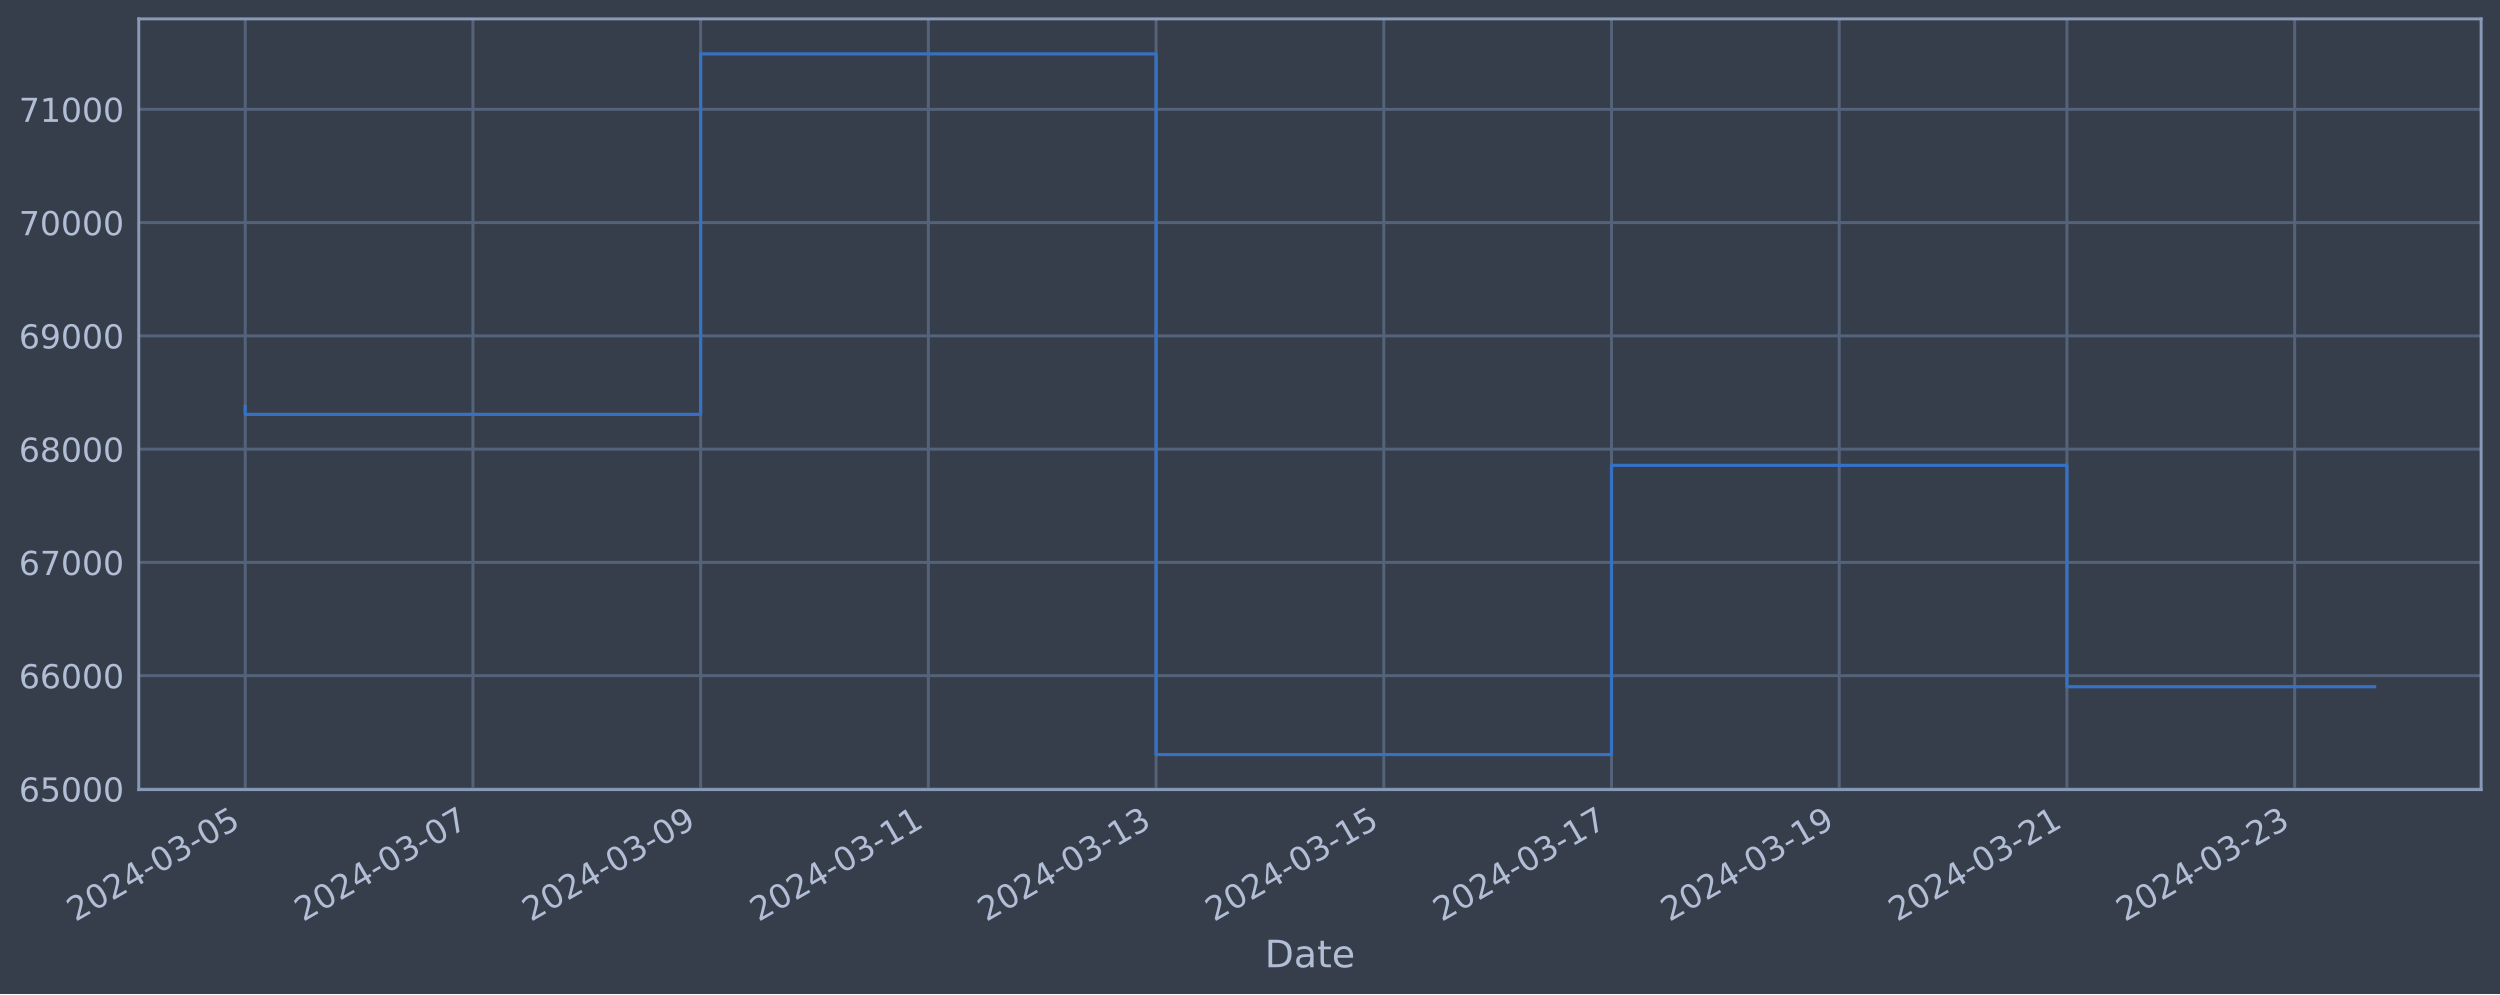
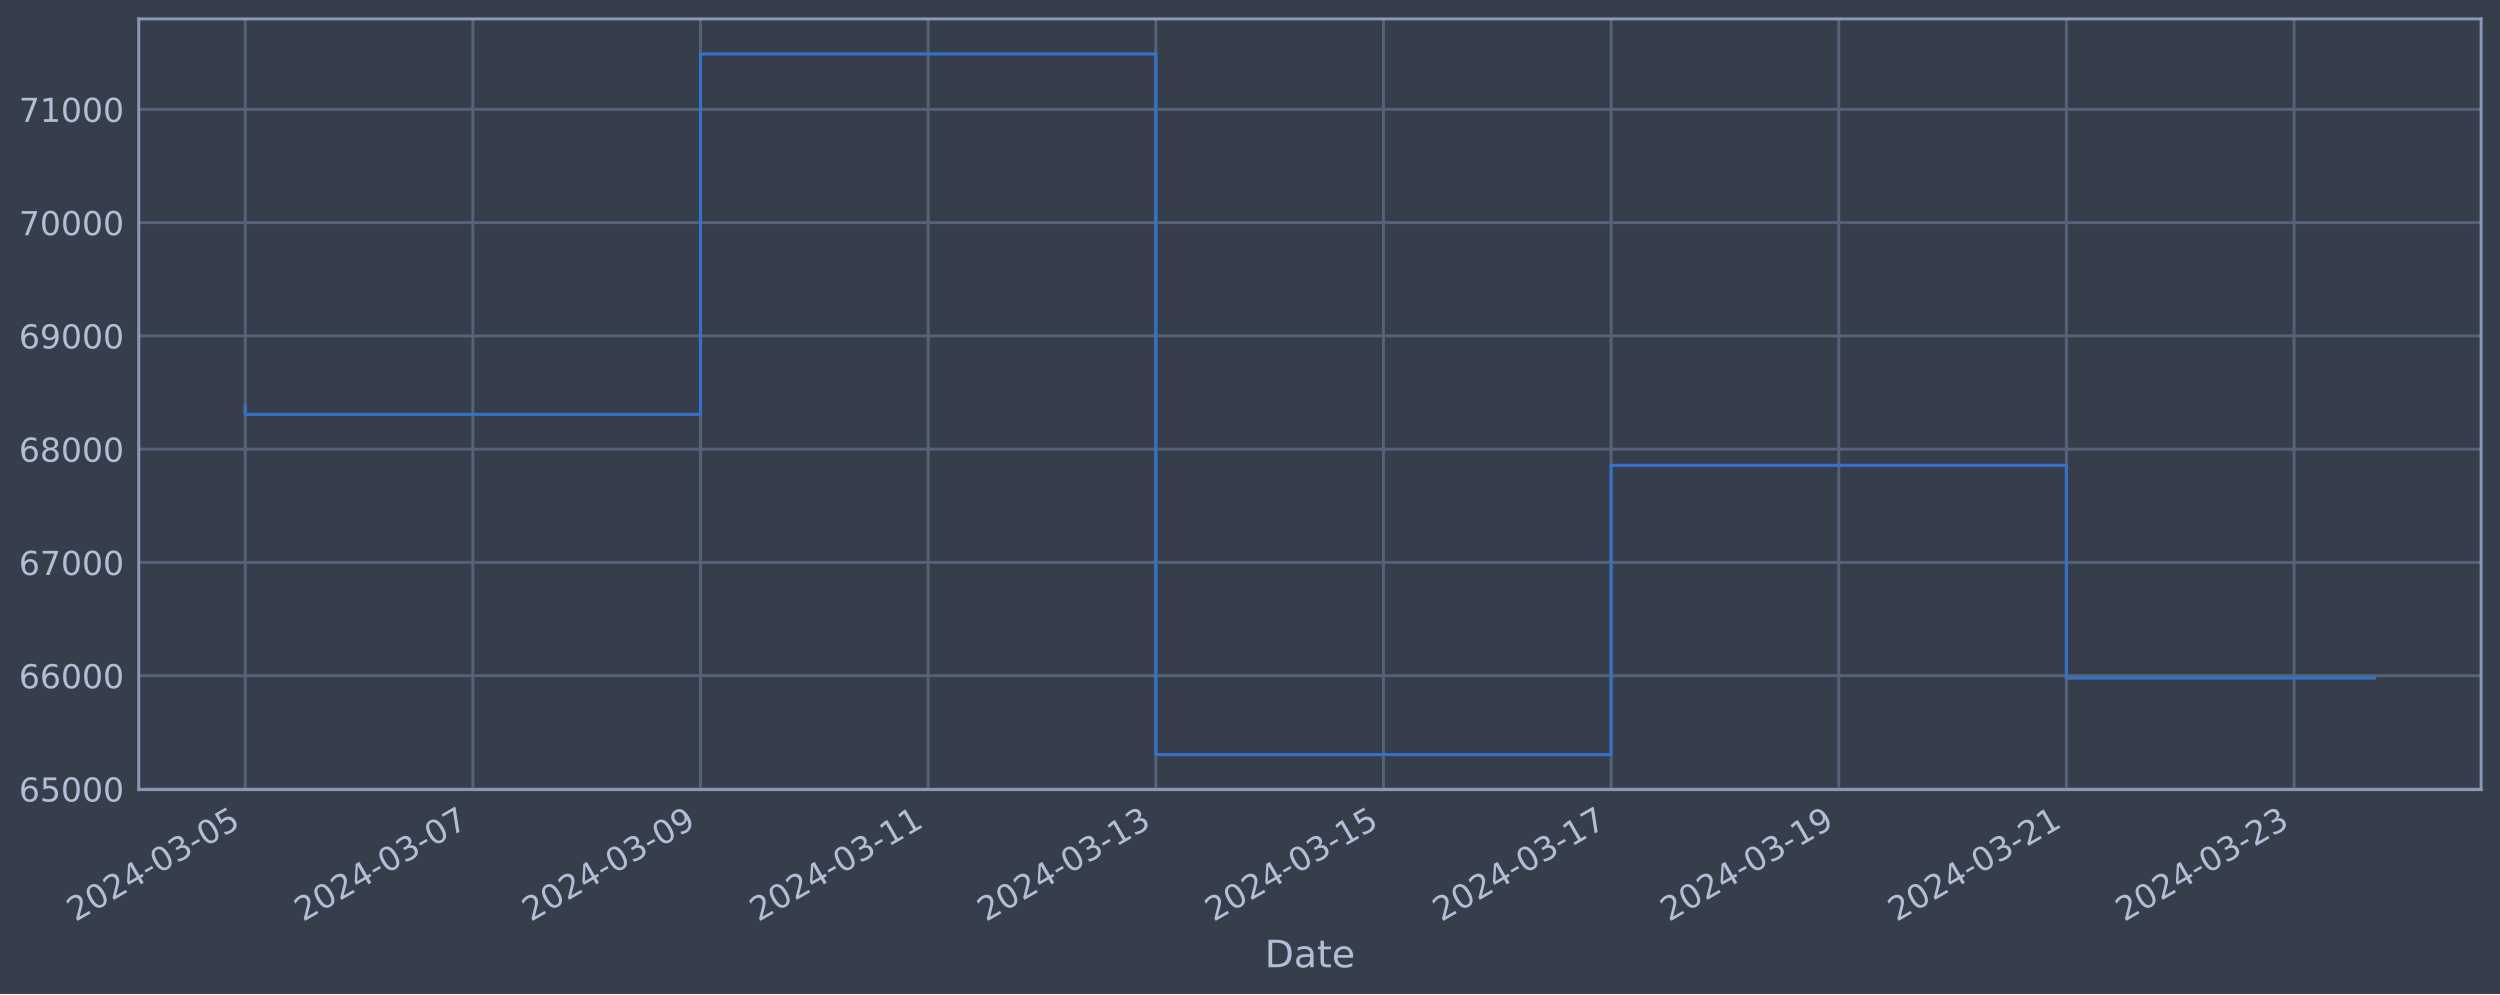
<svg xmlns="http://www.w3.org/2000/svg" xmlns:xlink="http://www.w3.org/1999/xlink" width="952.884pt" height="378.87pt" viewBox="0 0 952.884 378.87" version="1.1">
  <defs>
    <style type="text/css">*{stroke-linejoin: round; stroke-linecap: butt}</style>
  </defs>
  <g id="figure_1">
    <g id="patch_1">
      <path d="M 0 378.87  L 952.884 378.87  L 952.884 0  L 0 0  z " style="fill: #373e4b" />
    </g>
    <g id="axes_1">
      <g id="patch_2">
        <path d="M 52.884 300.96  L 945.684 300.96  L 945.684 7.2  L 52.884 7.2  z " style="fill: #373e4b" />
      </g>
      <g id="matplotlib.axis_1">
        <g id="xtick_1">
          <g id="line2d_1">
-             <path d="M 93.466 300.96  L 93.466 7.2  " clip-path="url(#pfd88cb18e1)" style="fill: none; stroke: #546379; stroke-width: 1.12; stroke-linecap: square" />
+             <path d="M 93.466 300.96  L 93.466 7.2  " clip-path="url(#p592a5511d2)" style="fill: none; stroke: #546379; stroke-width: 1.12; stroke-linecap: square" />
          </g>
          <g id="line2d_2" />
          <g id="text_1">
            <g style="fill: #b1bed6" transform="translate(28.74006 351.4642) rotate(-30) scale(0.126 -0.126)">
              <defs>
                <path id="DejaVuSans-32" d="M 1228 531  L 3431 531  L 3431 0  L 469 0  L 469 531  Q 828 903 1448 1529  Q 2069 2156 2228 2338  Q 2531 2678 2651 2914  Q 2772 3150 2772 3378  Q 2772 3750 2511 3984  Q 2250 4219 1831 4219  Q 1534 4219 1204 4116  Q 875 4013 500 3803  L 500 4441  Q 881 4594 1212 4672  Q 1544 4750 1819 4750  Q 2544 4750 2975 4387  Q 3406 4025 3406 3419  Q 3406 3131 3298 2873  Q 3191 2616 2906 2266  Q 2828 2175 2409 1742  Q 1991 1309 1228 531  z " transform="scale(0.015625)" />
                <path id="DejaVuSans-30" d="M 2034 4250  Q 1547 4250 1301 3770  Q 1056 3291 1056 2328  Q 1056 1369 1301 889  Q 1547 409 2034 409  Q 2525 409 2770 889  Q 3016 1369 3016 2328  Q 3016 3291 2770 3770  Q 2525 4250 2034 4250  z M 2034 4750  Q 2819 4750 3233 4129  Q 3647 3509 3647 2328  Q 3647 1150 3233 529  Q 2819 -91 2034 -91  Q 1250 -91 836 529  Q 422 1150 422 2328  Q 422 3509 836 4129  Q 1250 4750 2034 4750  z " transform="scale(0.015625)" />
                <path id="DejaVuSans-34" d="M 2419 4116  L 825 1625  L 2419 1625  L 2419 4116  z M 2253 4666  L 3047 4666  L 3047 1625  L 3713 1625  L 3713 1100  L 3047 1100  L 3047 0  L 2419 0  L 2419 1100  L 313 1100  L 313 1709  L 2253 4666  z " transform="scale(0.015625)" />
                <path id="DejaVuSans-2d" d="M 313 2009  L 1997 2009  L 1997 1497  L 313 1497  L 313 2009  z " transform="scale(0.015625)" />
                <path id="DejaVuSans-33" d="M 2597 2516  Q 3050 2419 3304 2112  Q 3559 1806 3559 1356  Q 3559 666 3084 287  Q 2609 -91 1734 -91  Q 1441 -91 1130 -33  Q 819 25 488 141  L 488 750  Q 750 597 1062 519  Q 1375 441 1716 441  Q 2309 441 2620 675  Q 2931 909 2931 1356  Q 2931 1769 2642 2001  Q 2353 2234 1838 2234  L 1294 2234  L 1294 2753  L 1863 2753  Q 2328 2753 2575 2939  Q 2822 3125 2822 3475  Q 2822 3834 2567 4026  Q 2313 4219 1838 4219  Q 1578 4219 1281 4162  Q 984 4106 628 3988  L 628 4550  Q 988 4650 1302 4700  Q 1616 4750 1894 4750  Q 2613 4750 3031 4423  Q 3450 4097 3450 3541  Q 3450 3153 3228 2886  Q 3006 2619 2597 2516  z " transform="scale(0.015625)" />
                <path id="DejaVuSans-35" d="M 691 4666  L 3169 4666  L 3169 4134  L 1269 4134  L 1269 2991  Q 1406 3038 1543 3061  Q 1681 3084 1819 3084  Q 2600 3084 3056 2656  Q 3513 2228 3513 1497  Q 3513 744 3044 326  Q 2575 -91 1722 -91  Q 1428 -91 1123 -41  Q 819 9 494 109  L 494 744  Q 775 591 1075 516  Q 1375 441 1709 441  Q 2250 441 2565 725  Q 2881 1009 2881 1497  Q 2881 1984 2565 2268  Q 2250 2553 1709 2553  Q 1456 2553 1204 2497  Q 953 2441 691 2322  L 691 4666  z " transform="scale(0.015625)" />
              </defs>
              <use xlink:href="#DejaVuSans-32" />
              <use xlink:href="#DejaVuSans-30" x="63.623" />
              <use xlink:href="#DejaVuSans-32" x="127.246" />
              <use xlink:href="#DejaVuSans-34" x="190.869" />
              <use xlink:href="#DejaVuSans-2d" x="254.492" />
              <use xlink:href="#DejaVuSans-30" x="290.576" />
              <use xlink:href="#DejaVuSans-33" x="354.199" />
              <use xlink:href="#DejaVuSans-2d" x="417.822" />
              <use xlink:href="#DejaVuSans-30" x="453.906" />
              <use xlink:href="#DejaVuSans-35" x="517.529" />
            </g>
          </g>
        </g>
        <g id="xtick_2">
          <g id="line2d_3">
-             <path d="M 180.26 300.96  L 180.26 7.2  " clip-path="url(#pfd88cb18e1)" style="fill: none; stroke: #546379; stroke-width: 1.12; stroke-linecap: square" />
+             <path d="M 180.235 300.96  L 180.235 7.2  " clip-path="url(#p592a5511d2)" style="fill: none; stroke: #546379; stroke-width: 1.12; stroke-linecap: square" />
          </g>
          <g id="line2d_4" />
          <g id="text_2">
-             <g style="fill: #b1bed6" transform="translate(115.5342 351.4642) rotate(-30) scale(0.126 -0.126)">
+             <g style="fill: #b1bed6" transform="translate(115.5093 351.4642) rotate(-30) scale(0.126 -0.126)">
              <defs>
                <path id="DejaVuSans-37" d="M 525 4666  L 3525 4666  L 3525 4397  L 1831 0  L 1172 0  L 2766 4134  L 525 4134  L 525 4666  z " transform="scale(0.015625)" />
              </defs>
              <use xlink:href="#DejaVuSans-32" />
              <use xlink:href="#DejaVuSans-30" x="63.623" />
              <use xlink:href="#DejaVuSans-32" x="127.246" />
              <use xlink:href="#DejaVuSans-34" x="190.869" />
              <use xlink:href="#DejaVuSans-2d" x="254.492" />
              <use xlink:href="#DejaVuSans-30" x="290.576" />
              <use xlink:href="#DejaVuSans-33" x="354.199" />
              <use xlink:href="#DejaVuSans-2d" x="417.822" />
              <use xlink:href="#DejaVuSans-30" x="453.906" />
              <use xlink:href="#DejaVuSans-37" x="517.529" />
            </g>
          </g>
        </g>
        <g id="xtick_3">
          <g id="line2d_5">
-             <path d="M 267.054 300.96  L 267.054 7.2  " clip-path="url(#pfd88cb18e1)" style="fill: none; stroke: #546379; stroke-width: 1.12; stroke-linecap: square" />
+             <path d="M 267.004 300.96  L 267.004 7.2  " clip-path="url(#p592a5511d2)" style="fill: none; stroke: #546379; stroke-width: 1.12; stroke-linecap: square" />
          </g>
          <g id="line2d_6" />
          <g id="text_3">
-             <g style="fill: #b1bed6" transform="translate(202.3284 351.4642) rotate(-30) scale(0.126 -0.126)">
+             <g style="fill: #b1bed6" transform="translate(202.2785 351.4642) rotate(-30) scale(0.126 -0.126)">
              <defs>
                <path id="DejaVuSans-39" d="M 703 97  L 703 672  Q 941 559 1184 500  Q 1428 441 1663 441  Q 2288 441 2617 861  Q 2947 1281 2994 2138  Q 2813 1869 2534 1725  Q 2256 1581 1919 1581  Q 1219 1581 811 2004  Q 403 2428 403 3163  Q 403 3881 828 4315  Q 1253 4750 1959 4750  Q 2769 4750 3195 4129  Q 3622 3509 3622 2328  Q 3622 1225 3098 567  Q 2575 -91 1691 -91  Q 1453 -91 1209 -44  Q 966 3 703 97  z M 1959 2075  Q 2384 2075 2632 2365  Q 2881 2656 2881 3163  Q 2881 3666 2632 3958  Q 2384 4250 1959 4250  Q 1534 4250 1286 3958  Q 1038 3666 1038 3163  Q 1038 2656 1286 2365  Q 1534 2075 1959 2075  z " transform="scale(0.015625)" />
              </defs>
              <use xlink:href="#DejaVuSans-32" />
              <use xlink:href="#DejaVuSans-30" x="63.623" />
              <use xlink:href="#DejaVuSans-32" x="127.246" />
              <use xlink:href="#DejaVuSans-34" x="190.869" />
              <use xlink:href="#DejaVuSans-2d" x="254.492" />
              <use xlink:href="#DejaVuSans-30" x="290.576" />
              <use xlink:href="#DejaVuSans-33" x="354.199" />
              <use xlink:href="#DejaVuSans-2d" x="417.822" />
              <use xlink:href="#DejaVuSans-30" x="453.906" />
              <use xlink:href="#DejaVuSans-39" x="517.529" />
            </g>
          </g>
        </g>
        <g id="xtick_4">
          <g id="line2d_7">
-             <path d="M 353.848 300.96  L 353.848 7.2  " clip-path="url(#pfd88cb18e1)" style="fill: none; stroke: #546379; stroke-width: 1.12; stroke-linecap: square" />
+             <path d="M 353.773 300.96  L 353.773 7.2  " clip-path="url(#p592a5511d2)" style="fill: none; stroke: #546379; stroke-width: 1.12; stroke-linecap: square" />
          </g>
          <g id="line2d_8" />
          <g id="text_4">
-             <g style="fill: #b1bed6" transform="translate(289.1225 351.4642) rotate(-30) scale(0.126 -0.126)">
+             <g style="fill: #b1bed6" transform="translate(289.0478 351.4642) rotate(-30) scale(0.126 -0.126)">
              <defs>
                <path id="DejaVuSans-31" d="M 794 531  L 1825 531  L 1825 4091  L 703 3866  L 703 4441  L 1819 4666  L 2450 4666  L 2450 531  L 3481 531  L 3481 0  L 794 0  L 794 531  z " transform="scale(0.015625)" />
              </defs>
              <use xlink:href="#DejaVuSans-32" />
              <use xlink:href="#DejaVuSans-30" x="63.623" />
              <use xlink:href="#DejaVuSans-32" x="127.246" />
              <use xlink:href="#DejaVuSans-34" x="190.869" />
              <use xlink:href="#DejaVuSans-2d" x="254.492" />
              <use xlink:href="#DejaVuSans-30" x="290.576" />
              <use xlink:href="#DejaVuSans-33" x="354.199" />
              <use xlink:href="#DejaVuSans-2d" x="417.822" />
              <use xlink:href="#DejaVuSans-31" x="453.906" />
              <use xlink:href="#DejaVuSans-31" x="517.529" />
            </g>
          </g>
        </g>
        <g id="xtick_5">
          <g id="line2d_9">
-             <path d="M 440.642 300.96  L 440.642 7.2  " clip-path="url(#pfd88cb18e1)" style="fill: none; stroke: #546379; stroke-width: 1.12; stroke-linecap: square" />
+             <path d="M 440.543 300.96  L 440.543 7.2  " clip-path="url(#p592a5511d2)" style="fill: none; stroke: #546379; stroke-width: 1.12; stroke-linecap: square" />
          </g>
          <g id="line2d_10" />
          <g id="text_5">
-             <g style="fill: #b1bed6" transform="translate(375.9167 351.4642) rotate(-30) scale(0.126 -0.126)">
+             <g style="fill: #b1bed6" transform="translate(375.817 351.4642) rotate(-30) scale(0.126 -0.126)">
              <use xlink:href="#DejaVuSans-32" />
              <use xlink:href="#DejaVuSans-30" x="63.623" />
              <use xlink:href="#DejaVuSans-32" x="127.246" />
              <use xlink:href="#DejaVuSans-34" x="190.869" />
              <use xlink:href="#DejaVuSans-2d" x="254.492" />
              <use xlink:href="#DejaVuSans-30" x="290.576" />
              <use xlink:href="#DejaVuSans-33" x="354.199" />
              <use xlink:href="#DejaVuSans-2d" x="417.822" />
              <use xlink:href="#DejaVuSans-31" x="453.906" />
              <use xlink:href="#DejaVuSans-33" x="517.529" />
            </g>
          </g>
        </g>
        <g id="xtick_6">
          <g id="line2d_11">
-             <path d="M 527.436 300.96  L 527.436 7.2  " clip-path="url(#pfd88cb18e1)" style="fill: none; stroke: #546379; stroke-width: 1.12; stroke-linecap: square" />
+             <path d="M 527.312 300.96  L 527.312 7.2  " clip-path="url(#p592a5511d2)" style="fill: none; stroke: #546379; stroke-width: 1.12; stroke-linecap: square" />
          </g>
          <g id="line2d_12" />
          <g id="text_6">
-             <g style="fill: #b1bed6" transform="translate(462.7108 351.4642) rotate(-30) scale(0.126 -0.126)">
+             <g style="fill: #b1bed6" transform="translate(462.5863 351.4642) rotate(-30) scale(0.126 -0.126)">
              <use xlink:href="#DejaVuSans-32" />
              <use xlink:href="#DejaVuSans-30" x="63.623" />
              <use xlink:href="#DejaVuSans-32" x="127.246" />
              <use xlink:href="#DejaVuSans-34" x="190.869" />
              <use xlink:href="#DejaVuSans-2d" x="254.492" />
              <use xlink:href="#DejaVuSans-30" x="290.576" />
              <use xlink:href="#DejaVuSans-33" x="354.199" />
              <use xlink:href="#DejaVuSans-2d" x="417.822" />
              <use xlink:href="#DejaVuSans-31" x="453.906" />
              <use xlink:href="#DejaVuSans-35" x="517.529" />
            </g>
          </g>
        </g>
        <g id="xtick_7">
          <g id="line2d_13">
-             <path d="M 614.231 300.96  L 614.231 7.2  " clip-path="url(#pfd88cb18e1)" style="fill: none; stroke: #546379; stroke-width: 1.12; stroke-linecap: square" />
+             <path d="M 614.081 300.96  L 614.081 7.2  " clip-path="url(#p592a5511d2)" style="fill: none; stroke: #546379; stroke-width: 1.12; stroke-linecap: square" />
          </g>
          <g id="line2d_14" />
          <g id="text_7">
-             <g style="fill: #b1bed6" transform="translate(549.505 351.4642) rotate(-30) scale(0.126 -0.126)">
+             <g style="fill: #b1bed6" transform="translate(549.3555 351.4642) rotate(-30) scale(0.126 -0.126)">
              <use xlink:href="#DejaVuSans-32" />
              <use xlink:href="#DejaVuSans-30" x="63.623" />
              <use xlink:href="#DejaVuSans-32" x="127.246" />
              <use xlink:href="#DejaVuSans-34" x="190.869" />
              <use xlink:href="#DejaVuSans-2d" x="254.492" />
              <use xlink:href="#DejaVuSans-30" x="290.576" />
              <use xlink:href="#DejaVuSans-33" x="354.199" />
              <use xlink:href="#DejaVuSans-2d" x="417.822" />
              <use xlink:href="#DejaVuSans-31" x="453.906" />
              <use xlink:href="#DejaVuSans-37" x="517.529" />
            </g>
          </g>
        </g>
        <g id="xtick_8">
          <g id="line2d_15">
-             <path d="M 701.025 300.96  L 701.025 7.2  " clip-path="url(#pfd88cb18e1)" style="fill: none; stroke: #546379; stroke-width: 1.12; stroke-linecap: square" />
+             <path d="M 700.85 300.96  L 700.85 7.2  " clip-path="url(#p592a5511d2)" style="fill: none; stroke: #546379; stroke-width: 1.12; stroke-linecap: square" />
          </g>
          <g id="line2d_16" />
          <g id="text_8">
-             <g style="fill: #b1bed6" transform="translate(636.2992 351.4642) rotate(-30) scale(0.126 -0.126)">
+             <g style="fill: #b1bed6" transform="translate(636.1247 351.4642) rotate(-30) scale(0.126 -0.126)">
              <use xlink:href="#DejaVuSans-32" />
              <use xlink:href="#DejaVuSans-30" x="63.623" />
              <use xlink:href="#DejaVuSans-32" x="127.246" />
              <use xlink:href="#DejaVuSans-34" x="190.869" />
              <use xlink:href="#DejaVuSans-2d" x="254.492" />
              <use xlink:href="#DejaVuSans-30" x="290.576" />
              <use xlink:href="#DejaVuSans-33" x="354.199" />
              <use xlink:href="#DejaVuSans-2d" x="417.822" />
              <use xlink:href="#DejaVuSans-31" x="453.906" />
              <use xlink:href="#DejaVuSans-39" x="517.529" />
            </g>
          </g>
        </g>
        <g id="xtick_9">
          <g id="line2d_17">
-             <path d="M 787.819 300.96  L 787.819 7.2  " clip-path="url(#pfd88cb18e1)" style="fill: none; stroke: #546379; stroke-width: 1.12; stroke-linecap: square" />
+             <path d="M 787.619 300.96  L 787.619 7.2  " clip-path="url(#p592a5511d2)" style="fill: none; stroke: #546379; stroke-width: 1.12; stroke-linecap: square" />
          </g>
          <g id="line2d_18" />
          <g id="text_9">
-             <g style="fill: #b1bed6" transform="translate(723.0933 351.4642) rotate(-30) scale(0.126 -0.126)">
+             <g style="fill: #b1bed6" transform="translate(722.894 351.4642) rotate(-30) scale(0.126 -0.126)">
              <use xlink:href="#DejaVuSans-32" />
              <use xlink:href="#DejaVuSans-30" x="63.623" />
              <use xlink:href="#DejaVuSans-32" x="127.246" />
              <use xlink:href="#DejaVuSans-34" x="190.869" />
              <use xlink:href="#DejaVuSans-2d" x="254.492" />
              <use xlink:href="#DejaVuSans-30" x="290.576" />
              <use xlink:href="#DejaVuSans-33" x="354.199" />
              <use xlink:href="#DejaVuSans-2d" x="417.822" />
              <use xlink:href="#DejaVuSans-32" x="453.906" />
              <use xlink:href="#DejaVuSans-31" x="517.529" />
            </g>
          </g>
        </g>
        <g id="xtick_10">
          <g id="line2d_19">
-             <path d="M 874.613 300.96  L 874.613 7.2  " clip-path="url(#pfd88cb18e1)" style="fill: none; stroke: #546379; stroke-width: 1.12; stroke-linecap: square" />
+             <path d="M 874.389 300.96  L 874.389 7.2  " clip-path="url(#p592a5511d2)" style="fill: none; stroke: #546379; stroke-width: 1.12; stroke-linecap: square" />
          </g>
          <g id="line2d_20" />
          <g id="text_10">
-             <g style="fill: #b1bed6" transform="translate(809.8875 351.4642) rotate(-30) scale(0.126 -0.126)">
+             <g style="fill: #b1bed6" transform="translate(809.6632 351.4642) rotate(-30) scale(0.126 -0.126)">
              <use xlink:href="#DejaVuSans-32" />
              <use xlink:href="#DejaVuSans-30" x="63.623" />
              <use xlink:href="#DejaVuSans-32" x="127.246" />
              <use xlink:href="#DejaVuSans-34" x="190.869" />
              <use xlink:href="#DejaVuSans-2d" x="254.492" />
              <use xlink:href="#DejaVuSans-30" x="290.576" />
              <use xlink:href="#DejaVuSans-33" x="354.199" />
              <use xlink:href="#DejaVuSans-2d" x="417.822" />
              <use xlink:href="#DejaVuSans-32" x="453.906" />
              <use xlink:href="#DejaVuSans-33" x="517.529" />
            </g>
          </g>
        </g>
        <g id="text_11">
          <g style="fill: #b1bed6" transform="translate(482.0746 368.6753) scale(0.144 -0.144)">
            <defs>
              <path id="DejaVuSans-44" d="M 1259 4147  L 1259 519  L 2022 519  Q 2988 519 3436 956  Q 3884 1394 3884 2338  Q 3884 3275 3436 3711  Q 2988 4147 2022 4147  L 1259 4147  z M 628 4666  L 1925 4666  Q 3281 4666 3915 4102  Q 4550 3538 4550 2338  Q 4550 1131 3912 565  Q 3275 0 1925 0  L 628 0  L 628 4666  z " transform="scale(0.015625)" />
              <path id="DejaVuSans-61" d="M 2194 1759  Q 1497 1759 1228 1600  Q 959 1441 959 1056  Q 959 750 1161 570  Q 1363 391 1709 391  Q 2188 391 2477 730  Q 2766 1069 2766 1631  L 2766 1759  L 2194 1759  z M 3341 1997  L 3341 0  L 2766 0  L 2766 531  Q 2569 213 2275 61  Q 1981 -91 1556 -91  Q 1019 -91 701 211  Q 384 513 384 1019  Q 384 1609 779 1909  Q 1175 2209 1959 2209  L 2766 2209  L 2766 2266  Q 2766 2663 2505 2880  Q 2244 3097 1772 3097  Q 1472 3097 1187 3025  Q 903 2953 641 2809  L 641 3341  Q 956 3463 1253 3523  Q 1550 3584 1831 3584  Q 2591 3584 2966 3190  Q 3341 2797 3341 1997  z " transform="scale(0.015625)" />
              <path id="DejaVuSans-74" d="M 1172 4494  L 1172 3500  L 2356 3500  L 2356 3053  L 1172 3053  L 1172 1153  Q 1172 725 1289 603  Q 1406 481 1766 481  L 2356 481  L 2356 0  L 1766 0  Q 1100 0 847 248  Q 594 497 594 1153  L 594 3053  L 172 3053  L 172 3500  L 594 3500  L 594 4494  L 1172 4494  z " transform="scale(0.015625)" />
              <path id="DejaVuSans-65" d="M 3597 1894  L 3597 1613  L 953 1613  Q 991 1019 1311 708  Q 1631 397 2203 397  Q 2534 397 2845 478  Q 3156 559 3463 722  L 3463 178  Q 3153 47 2828 -22  Q 2503 -91 2169 -91  Q 1331 -91 842 396  Q 353 884 353 1716  Q 353 2575 817 3079  Q 1281 3584 2069 3584  Q 2775 3584 3186 3129  Q 3597 2675 3597 1894  z M 3022 2063  Q 3016 2534 2758 2815  Q 2500 3097 2075 3097  Q 1594 3097 1305 2825  Q 1016 2553 972 2059  L 3022 2063  z " transform="scale(0.015625)" />
            </defs>
            <use xlink:href="#DejaVuSans-44" />
            <use xlink:href="#DejaVuSans-61" x="77.002" />
            <use xlink:href="#DejaVuSans-74" x="138.281" />
            <use xlink:href="#DejaVuSans-65" x="177.49" />
          </g>
        </g>
      </g>
      <g id="matplotlib.axis_2">
        <g id="ytick_1">
          <g id="line2d_21">
-             <path d="M 52.884 300.718  L 945.684 300.718  " clip-path="url(#pfd88cb18e1)" style="fill: none; stroke: #546379; stroke-width: 1.12; stroke-linecap: square" />
+             <path d="M 52.884 300.718  L 945.684 300.718  " clip-path="url(#p592a5511d2)" style="fill: none; stroke: #546379; stroke-width: 1.12; stroke-linecap: square" />
          </g>
          <g id="line2d_22" />
          <g id="text_12">
            <g style="fill: #b1bed6" transform="translate(7.2 305.5049) scale(0.126 -0.126)">
              <defs>
                <path id="DejaVuSans-36" d="M 2113 2584  Q 1688 2584 1439 2293  Q 1191 2003 1191 1497  Q 1191 994 1439 701  Q 1688 409 2113 409  Q 2538 409 2786 701  Q 3034 994 3034 1497  Q 3034 2003 2786 2293  Q 2538 2584 2113 2584  z M 3366 4563  L 3366 3988  Q 3128 4100 2886 4159  Q 2644 4219 2406 4219  Q 1781 4219 1451 3797  Q 1122 3375 1075 2522  Q 1259 2794 1537 2939  Q 1816 3084 2150 3084  Q 2853 3084 3261 2657  Q 3669 2231 3669 1497  Q 3669 778 3244 343  Q 2819 -91 2113 -91  Q 1303 -91 875 529  Q 447 1150 447 2328  Q 447 3434 972 4092  Q 1497 4750 2381 4750  Q 2619 4750 2861 4703  Q 3103 4656 3366 4563  z " transform="scale(0.015625)" />
              </defs>
              <use xlink:href="#DejaVuSans-36" />
              <use xlink:href="#DejaVuSans-35" x="63.623" />
              <use xlink:href="#DejaVuSans-30" x="127.246" />
              <use xlink:href="#DejaVuSans-30" x="190.869" />
              <use xlink:href="#DejaVuSans-30" x="254.492" />
            </g>
          </g>
        </g>
        <g id="ytick_2">
          <g id="line2d_23">
-             <path d="M 52.884 257.544  L 945.684 257.544  " clip-path="url(#pfd88cb18e1)" style="fill: none; stroke: #546379; stroke-width: 1.12; stroke-linecap: square" />
+             <path d="M 52.884 257.544  L 945.684 257.544  " clip-path="url(#p592a5511d2)" style="fill: none; stroke: #546379; stroke-width: 1.12; stroke-linecap: square" />
          </g>
          <g id="line2d_24" />
          <g id="text_13">
            <g style="fill: #b1bed6" transform="translate(7.2 262.331) scale(0.126 -0.126)">
              <use xlink:href="#DejaVuSans-36" />
              <use xlink:href="#DejaVuSans-36" x="63.623" />
              <use xlink:href="#DejaVuSans-30" x="127.246" />
              <use xlink:href="#DejaVuSans-30" x="190.869" />
              <use xlink:href="#DejaVuSans-30" x="254.492" />
            </g>
          </g>
        </g>
        <g id="ytick_3">
          <g id="line2d_25">
-             <path d="M 52.884 214.37  L 945.684 214.37  " clip-path="url(#pfd88cb18e1)" style="fill: none; stroke: #546379; stroke-width: 1.12; stroke-linecap: square" />
+             <path d="M 52.884 214.37  L 945.684 214.37  " clip-path="url(#p592a5511d2)" style="fill: none; stroke: #546379; stroke-width: 1.12; stroke-linecap: square" />
          </g>
          <g id="line2d_26" />
          <g id="text_14">
            <g style="fill: #b1bed6" transform="translate(7.2 219.157) scale(0.126 -0.126)">
              <use xlink:href="#DejaVuSans-36" />
              <use xlink:href="#DejaVuSans-37" x="63.623" />
              <use xlink:href="#DejaVuSans-30" x="127.246" />
              <use xlink:href="#DejaVuSans-30" x="190.869" />
              <use xlink:href="#DejaVuSans-30" x="254.492" />
            </g>
          </g>
        </g>
        <g id="ytick_4">
          <g id="line2d_27">
-             <path d="M 52.884 171.196  L 945.684 171.196  " clip-path="url(#pfd88cb18e1)" style="fill: none; stroke: #546379; stroke-width: 1.12; stroke-linecap: square" />
+             <path d="M 52.884 171.196  L 945.684 171.196  " clip-path="url(#p592a5511d2)" style="fill: none; stroke: #546379; stroke-width: 1.12; stroke-linecap: square" />
          </g>
          <g id="line2d_28" />
          <g id="text_15">
            <g style="fill: #b1bed6" transform="translate(7.2 175.9831) scale(0.126 -0.126)">
              <defs>
                <path id="DejaVuSans-38" d="M 2034 2216  Q 1584 2216 1326 1975  Q 1069 1734 1069 1313  Q 1069 891 1326 650  Q 1584 409 2034 409  Q 2484 409 2743 651  Q 3003 894 3003 1313  Q 3003 1734 2745 1975  Q 2488 2216 2034 2216  z M 1403 2484  Q 997 2584 770 2862  Q 544 3141 544 3541  Q 544 4100 942 4425  Q 1341 4750 2034 4750  Q 2731 4750 3128 4425  Q 3525 4100 3525 3541  Q 3525 3141 3298 2862  Q 3072 2584 2669 2484  Q 3125 2378 3379 2068  Q 3634 1759 3634 1313  Q 3634 634 3220 271  Q 2806 -91 2034 -91  Q 1263 -91 848 271  Q 434 634 434 1313  Q 434 1759 690 2068  Q 947 2378 1403 2484  z M 1172 3481  Q 1172 3119 1398 2916  Q 1625 2713 2034 2713  Q 2441 2713 2670 2916  Q 2900 3119 2900 3481  Q 2900 3844 2670 4047  Q 2441 4250 2034 4250  Q 1625 4250 1398 4047  Q 1172 3844 1172 3481  z " transform="scale(0.015625)" />
              </defs>
              <use xlink:href="#DejaVuSans-36" />
              <use xlink:href="#DejaVuSans-38" x="63.623" />
              <use xlink:href="#DejaVuSans-30" x="127.246" />
              <use xlink:href="#DejaVuSans-30" x="190.869" />
              <use xlink:href="#DejaVuSans-30" x="254.492" />
            </g>
          </g>
        </g>
        <g id="ytick_5">
          <g id="line2d_29">
-             <path d="M 52.884 128.022  L 945.684 128.022  " clip-path="url(#pfd88cb18e1)" style="fill: none; stroke: #546379; stroke-width: 1.12; stroke-linecap: square" />
+             <path d="M 52.884 128.022  L 945.684 128.022  " clip-path="url(#p592a5511d2)" style="fill: none; stroke: #546379; stroke-width: 1.12; stroke-linecap: square" />
          </g>
          <g id="line2d_30" />
          <g id="text_16">
            <g style="fill: #b1bed6" transform="translate(7.2 132.8092) scale(0.126 -0.126)">
              <use xlink:href="#DejaVuSans-36" />
              <use xlink:href="#DejaVuSans-39" x="63.623" />
              <use xlink:href="#DejaVuSans-30" x="127.246" />
              <use xlink:href="#DejaVuSans-30" x="190.869" />
              <use xlink:href="#DejaVuSans-30" x="254.492" />
            </g>
          </g>
        </g>
        <g id="ytick_6">
          <g id="line2d_31">
-             <path d="M 52.884 84.848  L 945.684 84.848  " clip-path="url(#pfd88cb18e1)" style="fill: none; stroke: #546379; stroke-width: 1.12; stroke-linecap: square" />
+             <path d="M 52.884 84.848  L 945.684 84.848  " clip-path="url(#p592a5511d2)" style="fill: none; stroke: #546379; stroke-width: 1.12; stroke-linecap: square" />
          </g>
          <g id="line2d_32" />
          <g id="text_17">
            <g style="fill: #b1bed6" transform="translate(7.2 89.63523) scale(0.126 -0.126)">
              <use xlink:href="#DejaVuSans-37" />
              <use xlink:href="#DejaVuSans-30" x="63.623" />
              <use xlink:href="#DejaVuSans-30" x="127.246" />
              <use xlink:href="#DejaVuSans-30" x="190.869" />
              <use xlink:href="#DejaVuSans-30" x="254.492" />
            </g>
          </g>
        </g>
        <g id="ytick_7">
          <g id="line2d_33">
-             <path d="M 52.884 41.674  L 945.684 41.674  " clip-path="url(#pfd88cb18e1)" style="fill: none; stroke: #546379; stroke-width: 1.12; stroke-linecap: square" />
+             <path d="M 52.884 41.674  L 945.684 41.674  " clip-path="url(#p592a5511d2)" style="fill: none; stroke: #546379; stroke-width: 1.12; stroke-linecap: square" />
          </g>
          <g id="line2d_34" />
          <g id="text_18">
            <g style="fill: #b1bed6" transform="translate(7.2 46.4613) scale(0.126 -0.126)">
              <use xlink:href="#DejaVuSans-37" />
              <use xlink:href="#DejaVuSans-31" x="63.623" />
              <use xlink:href="#DejaVuSans-30" x="127.246" />
              <use xlink:href="#DejaVuSans-30" x="190.869" />
              <use xlink:href="#DejaVuSans-30" x="254.492" />
            </g>
          </g>
        </g>
      </g>
      <g id="line2d_35">
-         <path d="M 93.466 154.891  L 93.466 157.946  L 267.054 157.946  L 267.054 20.553  L 440.642 20.553  L 440.642 287.607  L 614.231 287.607  L 614.231 177.362  L 787.819 177.362  L 787.819 261.748  L 905.102 261.748  " clip-path="url(#pfd88cb18e1)" style="fill: none; stroke: #3572c6; stroke-width: 1.2; stroke-linecap: square" />
+         <path d="M 93.466 154.891  L 93.466 157.946  L 267.004 157.946  L 267.004 20.553  L 440.543 20.553  L 440.543 287.607  L 614.081 287.607  L 614.081 177.362  L 787.619 177.362  L 787.619 258.44  L 905.102 258.44  " clip-path="url(#p592a5511d2)" style="fill: none; stroke: #3572c6; stroke-width: 1.2; stroke-linecap: square" />
      </g>
      <g id="patch_3">
        <path d="M 52.884 300.96  L 52.884 7.2  " style="fill: none; stroke: #899ab8; stroke-width: 1.12; stroke-linejoin: miter; stroke-linecap: square" />
      </g>
      <g id="patch_4">
        <path d="M 945.684 300.96  L 945.684 7.2  " style="fill: none; stroke: #899ab8; stroke-width: 1.12; stroke-linejoin: miter; stroke-linecap: square" />
      </g>
      <g id="patch_5">
        <path d="M 52.884 300.96  L 945.684 300.96  " style="fill: none; stroke: #899ab8; stroke-width: 1.12; stroke-linejoin: miter; stroke-linecap: square" />
      </g>
      <g id="patch_6">
        <path d="M 52.884 7.2  L 945.684 7.2  " style="fill: none; stroke: #899ab8; stroke-width: 1.12; stroke-linejoin: miter; stroke-linecap: square" />
      </g>
    </g>
  </g>
  <defs>
-     <clipPath id="pfd88cb18e1">
+     <clipPath id="p592a5511d2">
      <rect x="52.884" y="7.2" width="892.8" height="293.76" />
    </clipPath>
  </defs>
</svg>
